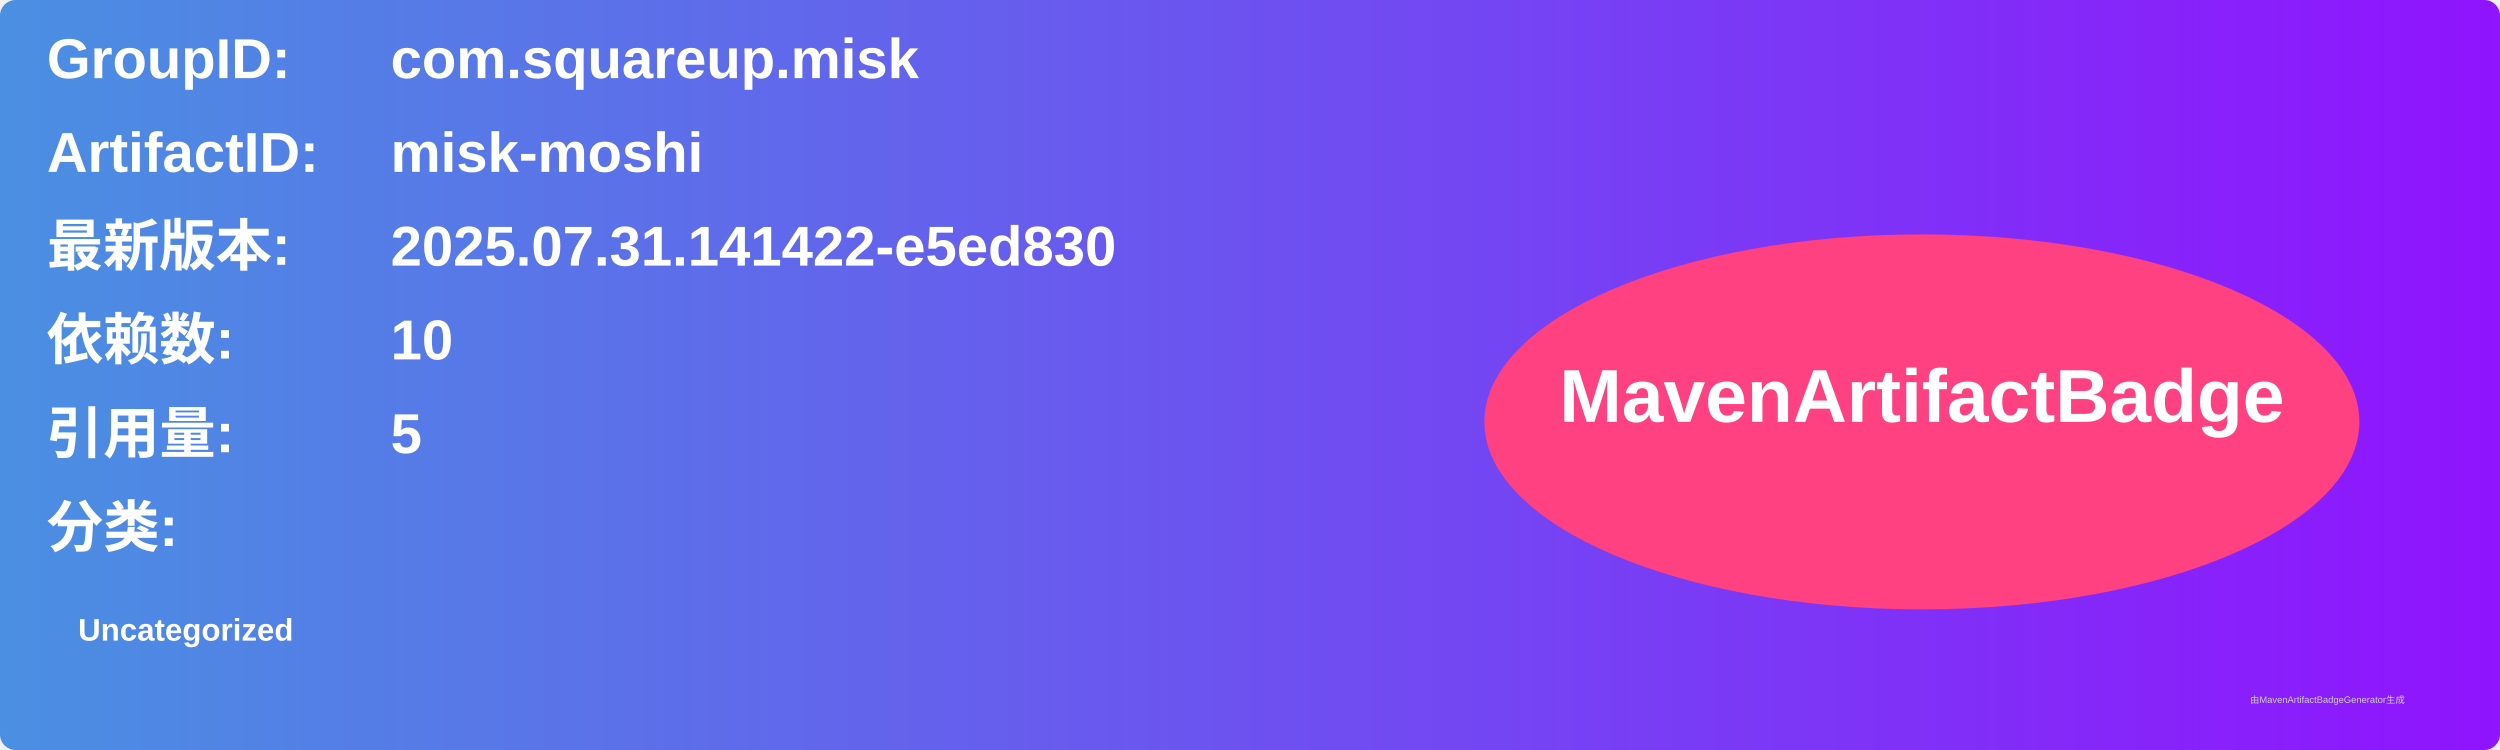
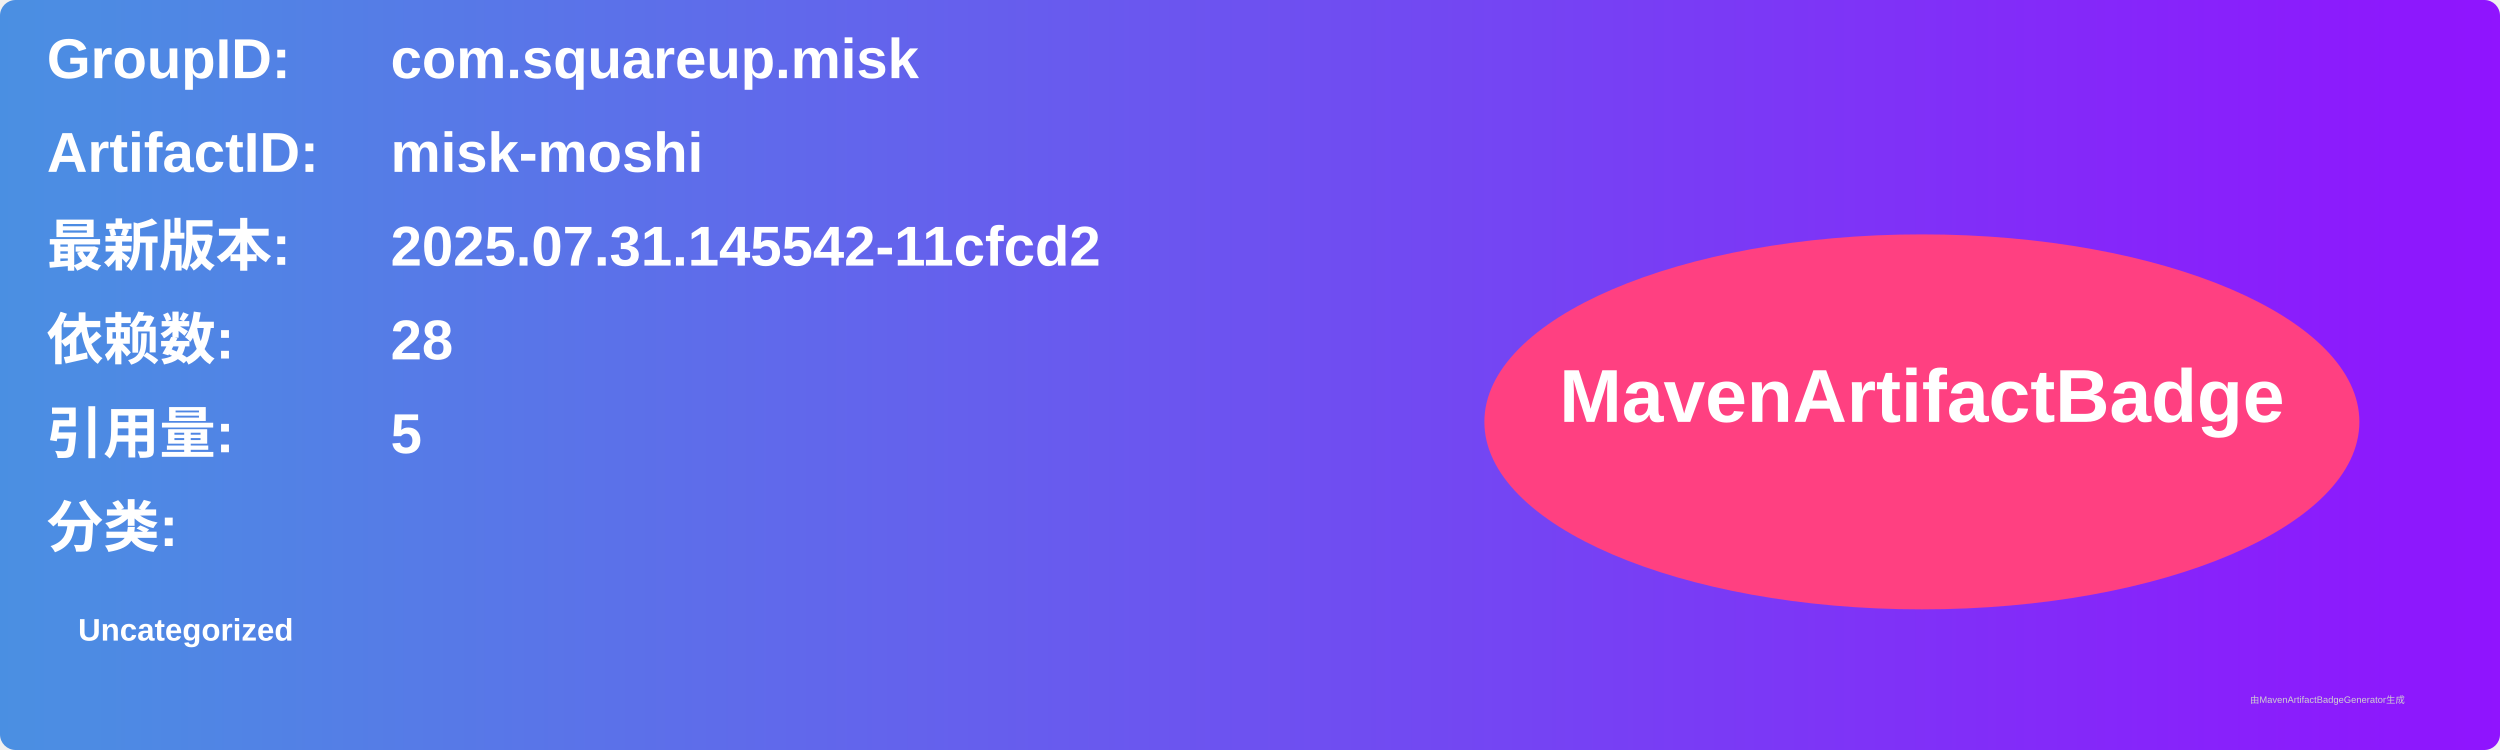
<svg xmlns="http://www.w3.org/2000/svg" width="800" height="240" viewBox="0 0 800 240">
  <linearGradient id="grad" x1="0%" y1="0%" x2="100%" y2="0%">
    <stop offset="0%" stop-color="#4a90e2" />
    <stop offset="100%" stop-color="#9013fe" />
  </linearGradient>
  <rect width="100%" height="100%" rx="5" ry="5" fill="url(#grad)" />
  <g transform="translate(15, 15)">
    <text x="0" y="10" font-family="Arial" font-size="18" fill="white" font-weight="bold" width="260">GroupID:</text>
    <text x="110" y="10" font-family="Arial" font-size="18" fill="white" font-weight="bold" width="460">com.squareup.misk</text>
    <text x="0" y="40" font-family="Arial" font-size="18" fill="white" font-weight="bold" width="260">ArtifactID:</text>
    <text x="110" y="40" font-family="Arial" font-size="18" fill="white" font-weight="bold" width="460">misk-moshi</text>
    <text x="0" y="70" font-family="Arial" font-size="18" fill="white" font-weight="bold">最新版本:</text>
    <text x="110" y="70" font-family="Arial" font-size="18" fill="white" font-weight="bold">
-       <tspan font-weight="bold">2025.07.31.141422-e5ed830</tspan>
+       <tspan font-weight="bold">2025.07.31.145542-11cfcd2</tspan>
    </text>
    <text x="0" y="100" font-family="Arial" font-size="18" fill="white" font-weight="bold">依赖数: </text>
    <text x="110" y="100" font-family="Arial" font-size="18" fill="white">
-       <tspan font-weight="bold">10</tspan>
+       <tspan font-weight="bold">28</tspan>
    </text>
    <text x="0" y="130" font-family="Arial" font-size="18" fill="white" font-weight="bold">引用量: </text>
    <text x="110" y="130" font-family="Arial" font-size="18" fill="white">
      <tspan font-weight="bold">5</tspan>
    </text>
    <text x="0" y="160" font-family="Arial" font-size="18" fill="white" font-weight="bold">分类:</text>
    <text x="10" y="190" font-family="Arial" font-size="10" fill="white">
      <tspan font-weight="bold">Uncategorized</tspan>
    </text>
    <ellipse cx="600" cy="120" rx="140" ry="60" fill="#ff4081" />
    <text x="600" y="120" text-anchor="middle" font-family="Arial" font-size="24" fill="white" font-weight="bold">MavenArtifactBadge</text>
  </g>
  <text x="720" y="225" font-family="Arial" font-size="3" fill="#d0d0d0">由MavenArtifactBadgeGenerator生成</text>
</svg>
